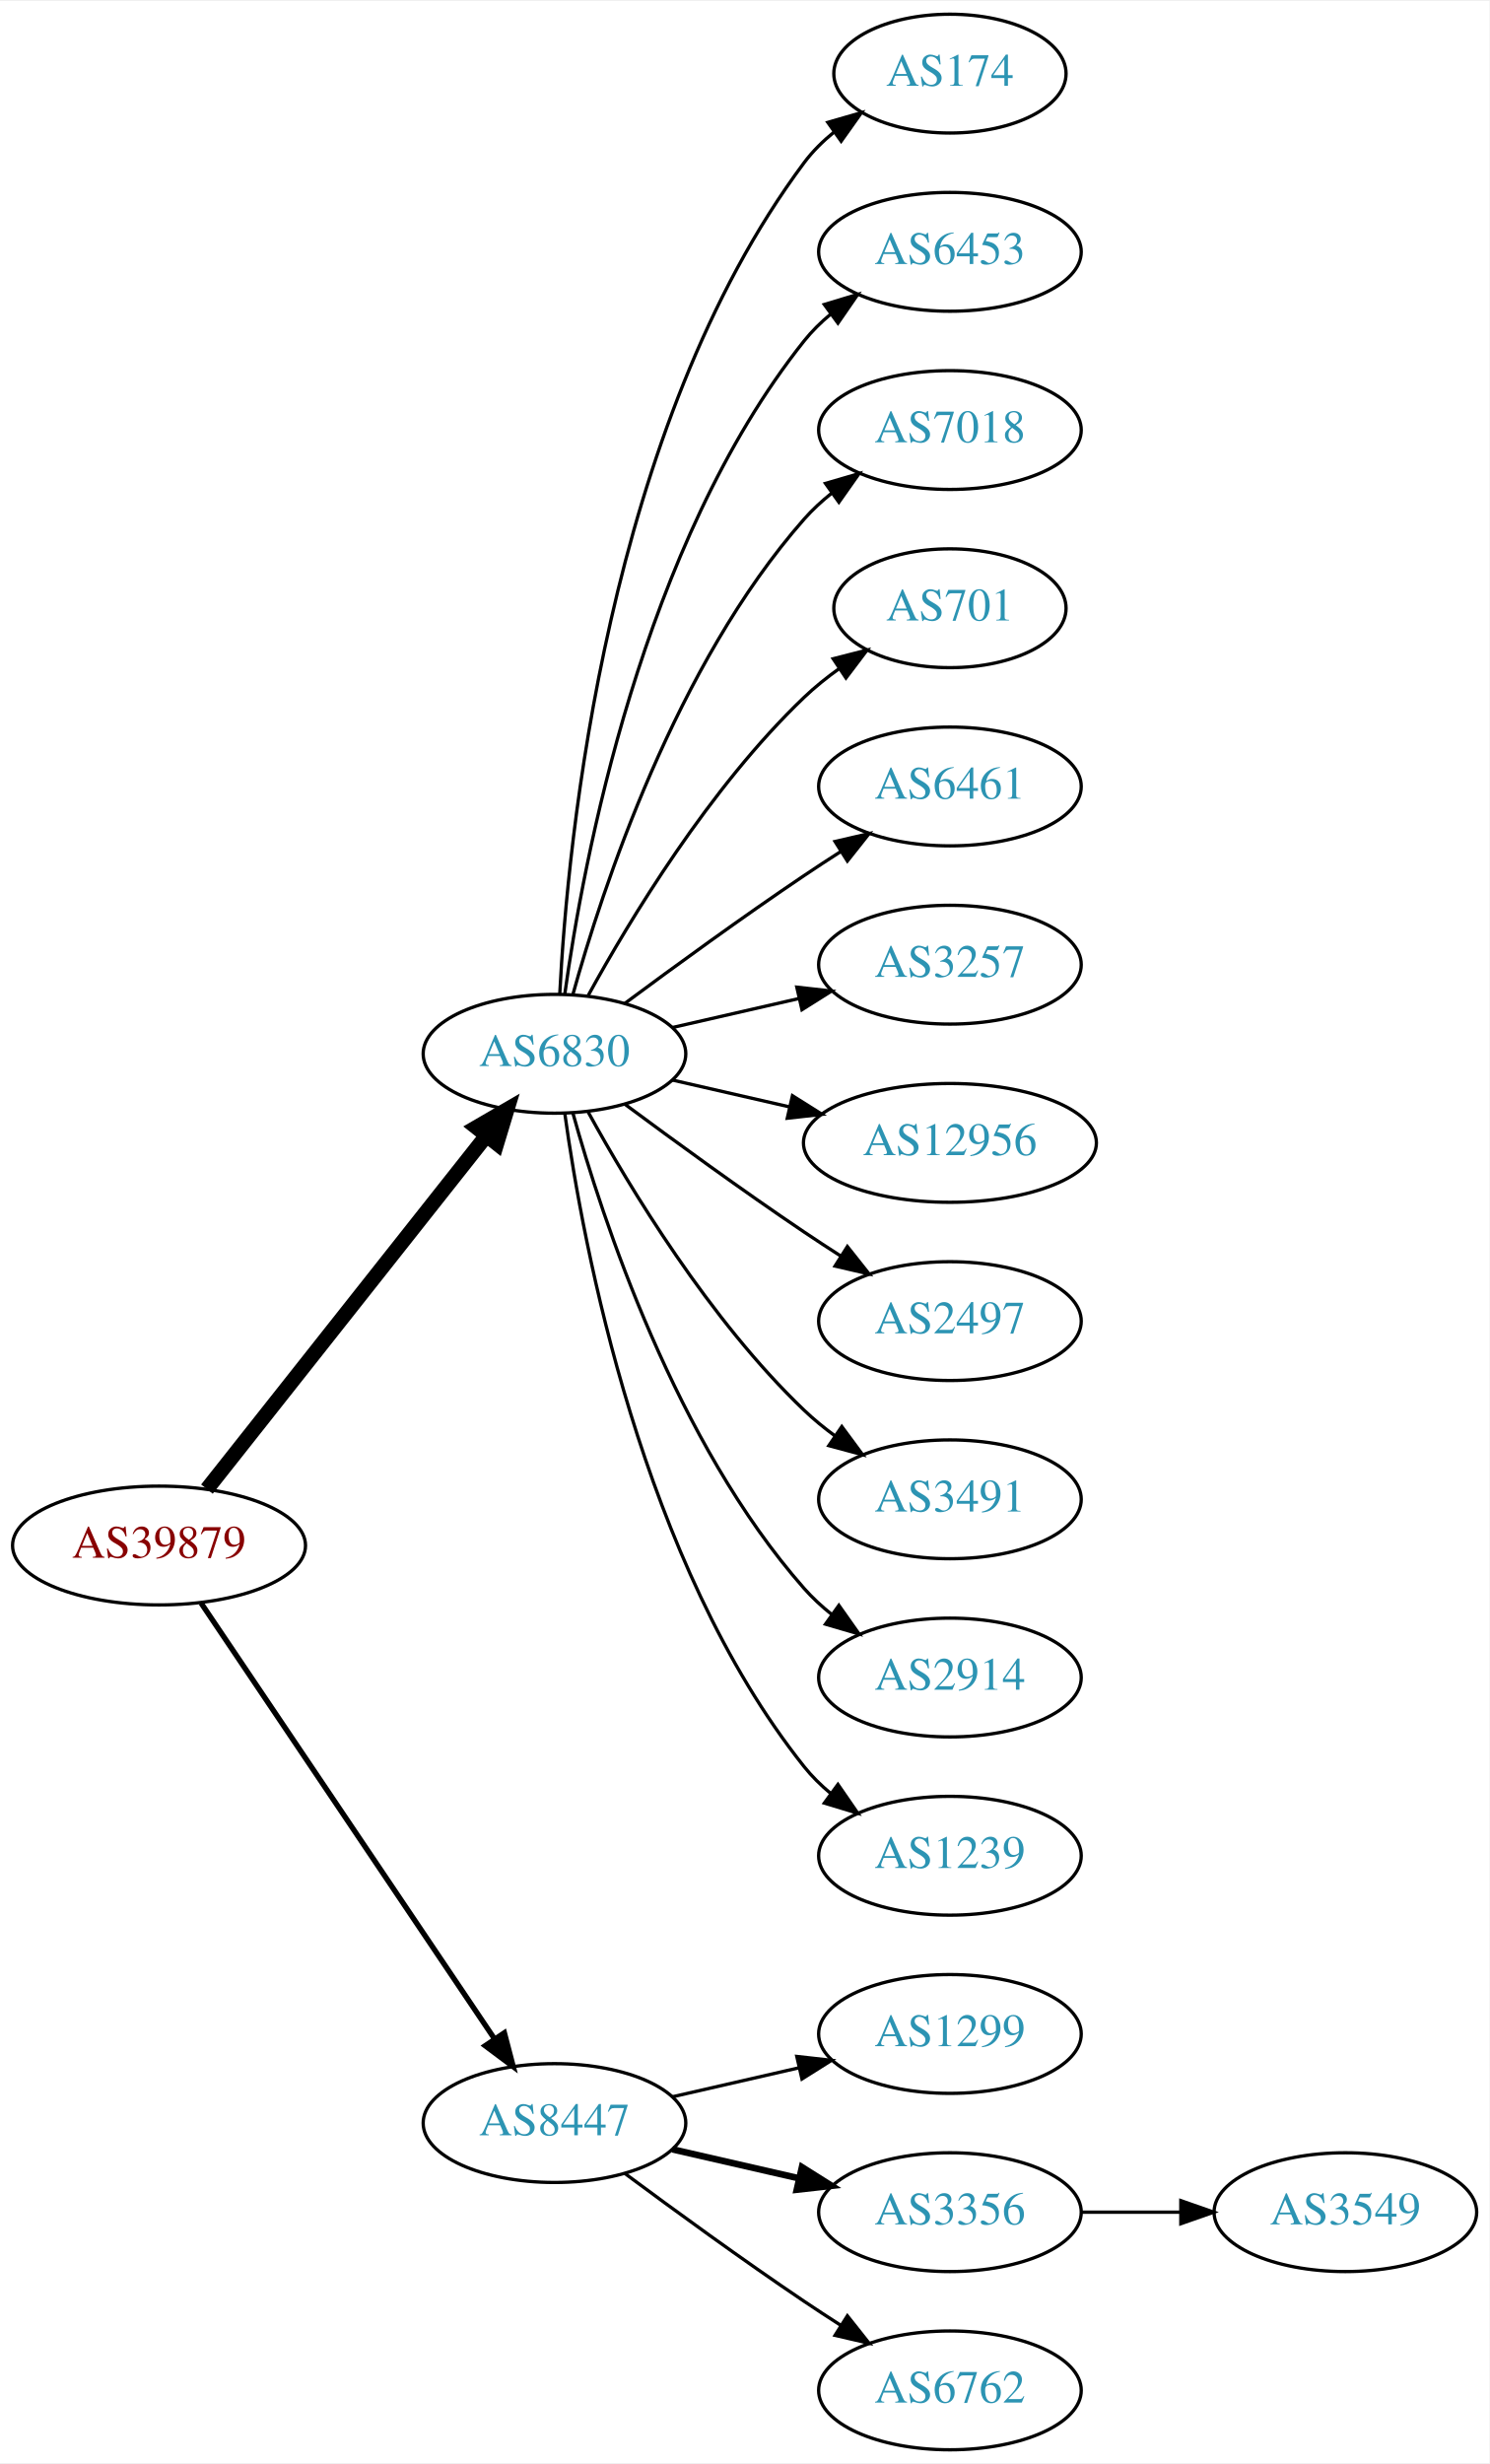
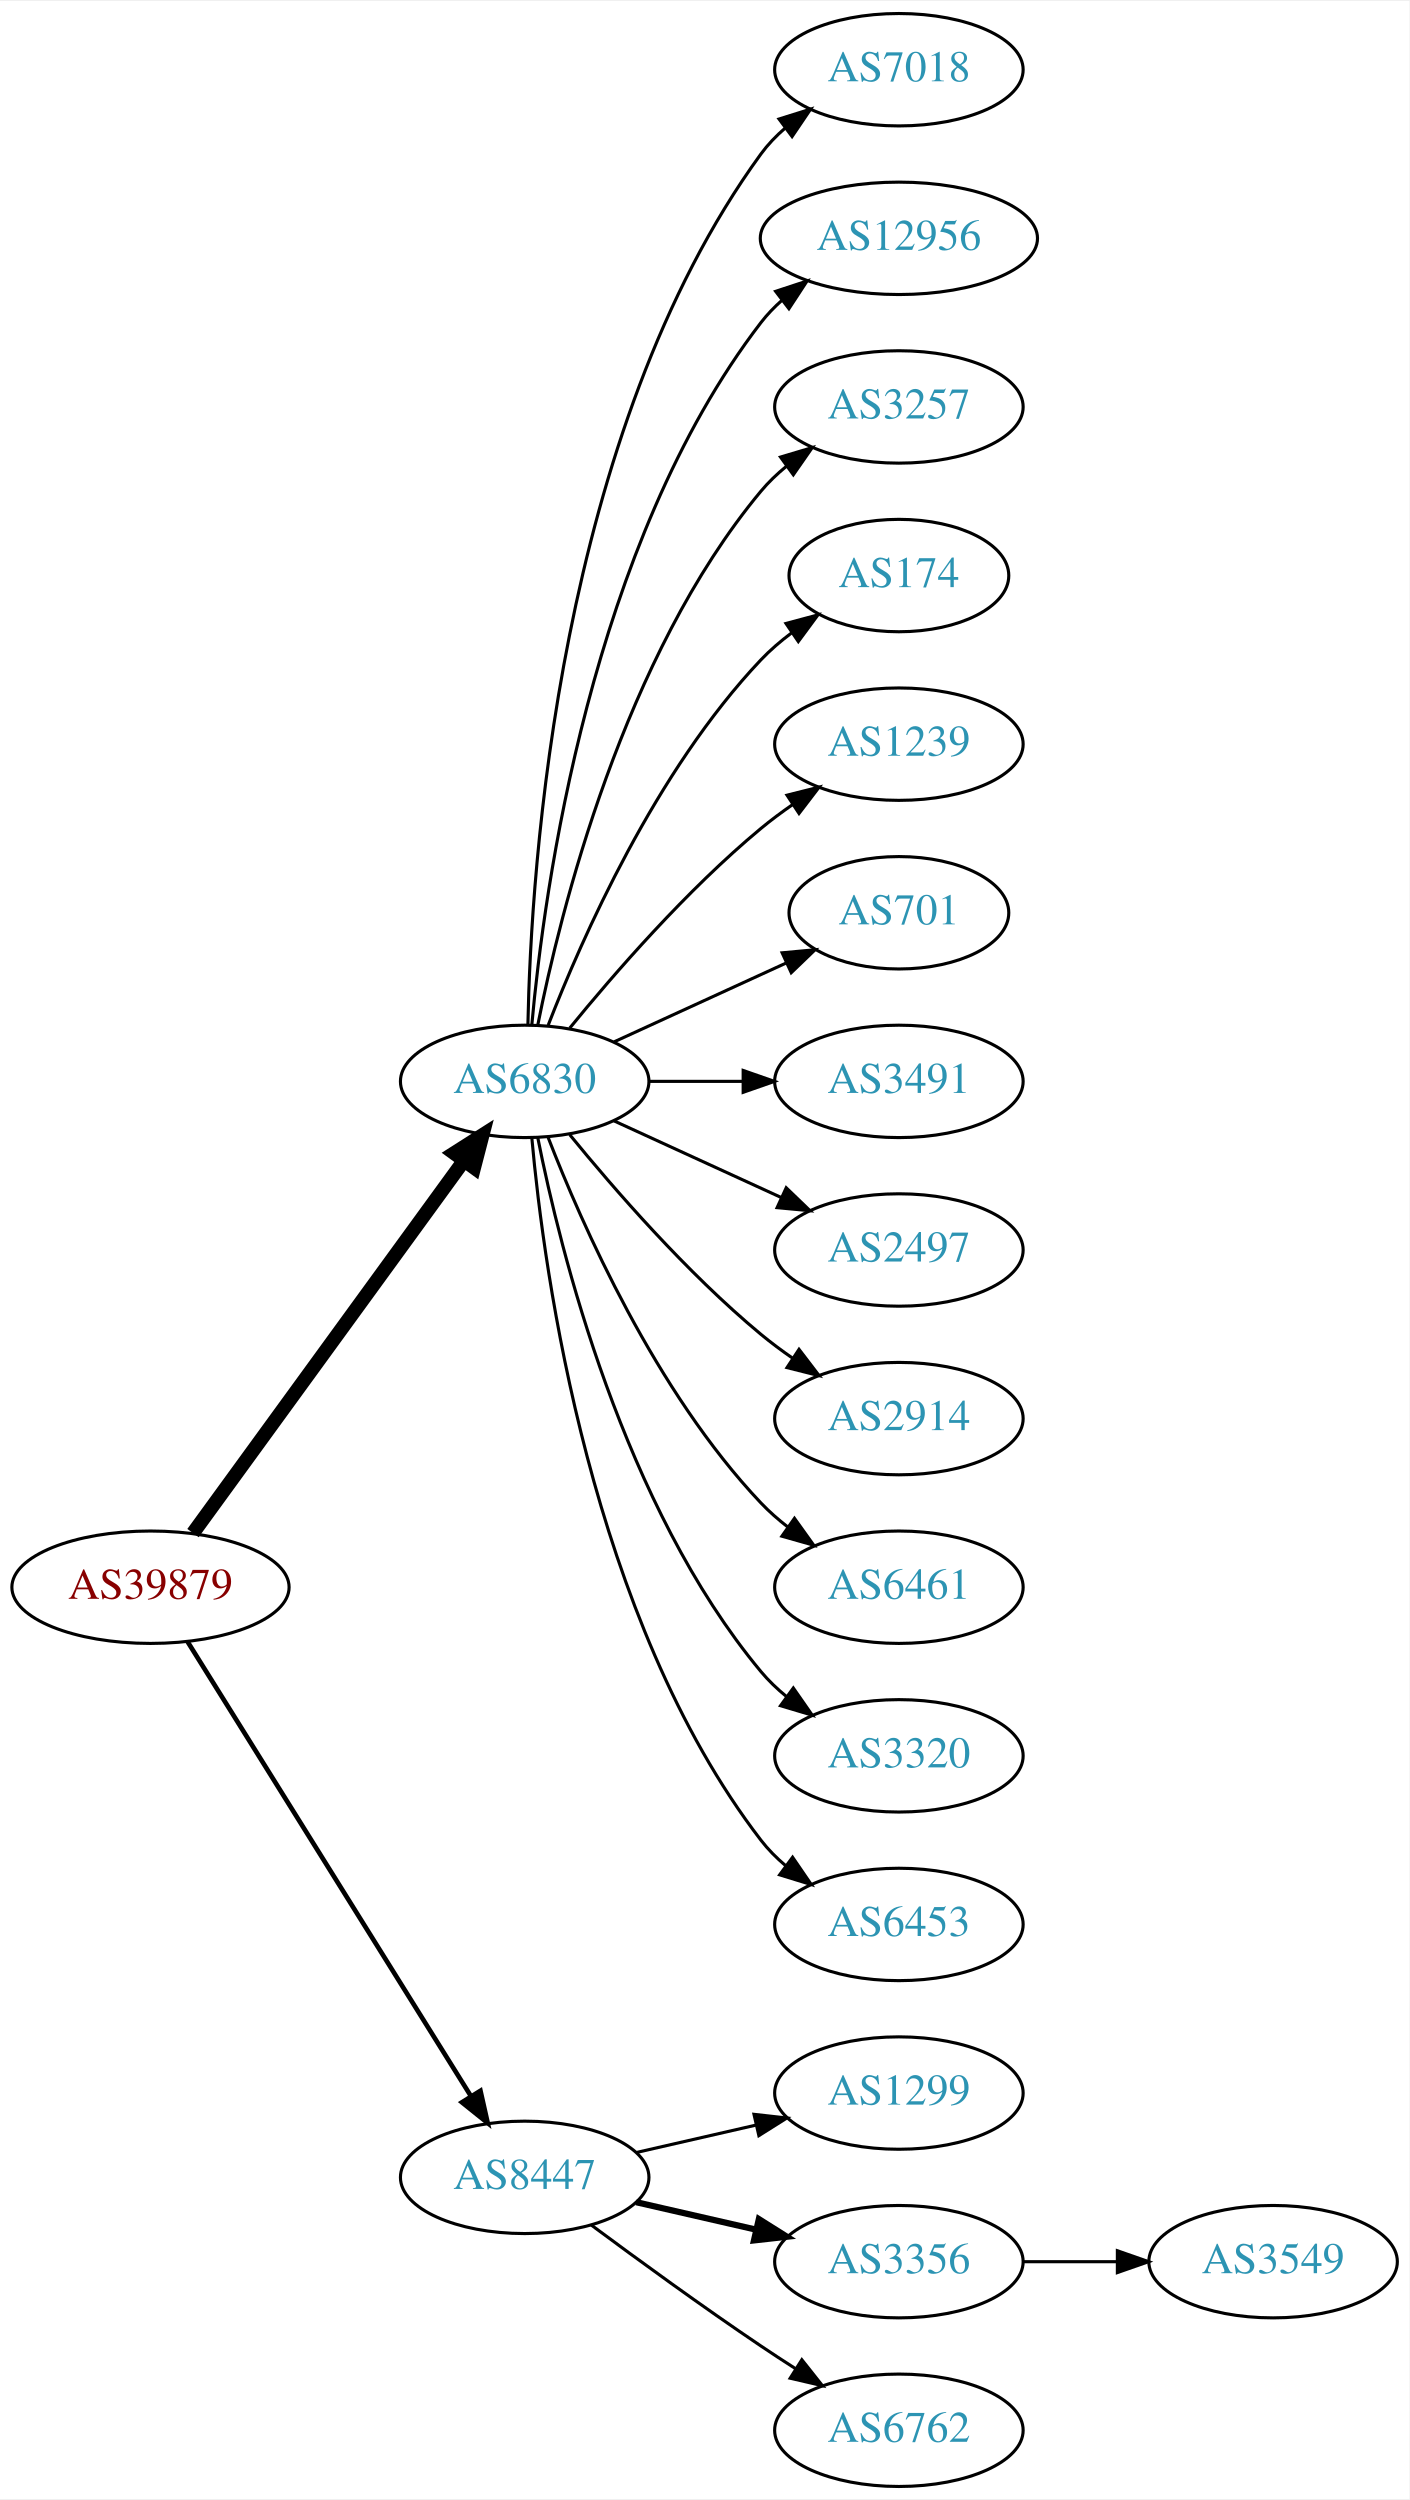
- <svg xmlns="http://www.w3.org/2000/svg" xmlns:xlink="http://www.w3.org/1999/xlink" width="451pt" height="746pt" viewBox="0.00 0.00 451.37 746.00">
-   <g id="graph0" class="graph" transform="scale(1 1) rotate(0) translate(4 742)">
-     <polygon fill="white" stroke="none" points="-4,4 -4,-742 447.37,-742 447.37,4 -4,4" />
+ <svg xmlns="http://www.w3.org/2000/svg" xmlns:xlink="http://www.w3.org/1999/xlink" width="451pt" height="800pt" viewBox="0.00 0.00 451.37 800.00">
+   <g id="graph0" class="graph" transform="scale(1 1) rotate(0) translate(4 796)">
+     <polygon fill="white" stroke="none" points="-4,4 -4,-796 447.37,-796 447.37,4 -4,4" />
    <g id="node1" class="node">
      <g id="a_node1">
        <a xlink:href="/asn/39879" xlink:title="AS39879 ~ SVC-AS [AT]">
-           <ellipse fill="#ffffff" stroke="black" cx="44.196" cy="-274" rx="44.393" ry="18" />
-           <text text-anchor="middle" x="44.196" y="-270.3" font-family="Times,serif" font-size="14.00" fill="#880000">AS39879</text>
+           <ellipse fill="#ffffff" stroke="black" cx="44.196" cy="-288" rx="44.393" ry="18" />
+           <text text-anchor="middle" x="44.196" y="-284.3" font-family="Times,serif" font-size="14.00" fill="#880000">AS39879</text>
        </a>
      </g>
    </g>
    <g id="node2" class="node">
      <g id="a_node2">
        <a xlink:href="/asn/6830" xlink:title="AS6830 ~ LibertyGlobal [AT]">
-           <ellipse fill="#ffffff" stroke="black" cx="164.039" cy="-423" rx="39.794" ry="18" />
-           <text text-anchor="middle" x="164.039" y="-419.3" font-family="Times,serif" font-size="14.00" fill="#2c94b3">AS6830</text>
+           <ellipse fill="#ffffff" stroke="black" cx="164.039" cy="-450" rx="39.794" ry="18" />
+           <text text-anchor="middle" x="164.039" y="-446.3" font-family="Times,serif" font-size="14.00" fill="#2c94b3">AS6830</text>
        </a>
      </g>
    </g>
    <g id="edge1" class="edge">
-       <path fill="none" stroke="black" stroke-width="4.5" d="M58.714,-291.092C79.492,-317.364 119.383,-367.802 143.365,-398.125" />
-       <polygon fill="black" stroke="black" stroke-width="4.5" points="140.387,-400.706 149.678,-406.107 146.563,-395.821 140.387,-400.706" />
+       <path fill="none" stroke="black" stroke-width="4.5" d="M57.807,-305.337C78.628,-333.96 120.29,-391.233 144.479,-424.486" />
+       <polygon fill="black" stroke="black" stroke-width="4.5" points="141.451,-427.017 150.518,-432.788 147.82,-422.385 141.451,-427.017" />
    </g>
    <g id="node3" class="node">
      <g id="a_node3">
        <a xlink:href="/asn/8447" xlink:title="AS8447 ~ A1 Telekom Austria AG [AT]">
          <ellipse fill="#ffffff" stroke="black" cx="164.039" cy="-99" rx="39.794" ry="18" />
          <text text-anchor="middle" x="164.039" y="-95.3" font-family="Times,serif" font-size="14.00" fill="#2c94b3">AS8447</text>
        </a>
      </g>
    </g>
    <g id="edge2" class="edge">
-       <path fill="none" stroke="black" stroke-width="1.636" d="M56.926,-256.581C77.803,-225.578 121.491,-160.699 145.794,-124.608" />
-       <polygon fill="black" stroke="black" stroke-width="1.636" points="148.847,-126.341 151.53,-116.091 143.041,-122.431 148.847,-126.341" />
+       <path fill="none" stroke="black" stroke-width="1.5" d="M56.071,-270.558C76.855,-237.225 122.315,-164.314 146.744,-125.134" />
+       <polygon fill="black" stroke="black" stroke-width="1.5" points="149.869,-126.737 152.19,-116.4 143.929,-123.034 149.869,-126.737" />
    </g>
    <g id="node4" class="node">
      <g id="a_node4">
-         <a xlink:href="/asn/174" xlink:title="AS174 ~ Cogent Communications [US]">
-           <ellipse fill="#ffffff" stroke="black" cx="283.881" cy="-720" rx="35.194" ry="18" />
-           <text text-anchor="middle" x="283.881" y="-716.3" font-family="Times,serif" font-size="14.00" fill="#2c94b3">AS174</text>
+         <a xlink:href="/asn/7018" xlink:title="AS7018 ~ AT&amp;T Services, Inc. [US]">
+           <ellipse fill="#ffffff" stroke="black" cx="283.881" cy="-774" rx="39.794" ry="18" />
+           <text text-anchor="middle" x="283.881" y="-770.3" font-family="Times,serif" font-size="14.00" fill="#2c94b3">AS7018</text>
        </a>
      </g>
    </g>
    <g id="edge3" class="edge">
-       <path fill="none" stroke="black" d="M165.63,-441.023C168.007,-487.412 179.925,-612.893 239.685,-693 242.243,-696.429 245.377,-699.526 248.778,-702.295" />
-       <polygon fill="black" stroke="black" points="246.868,-705.232 257.051,-708.159 250.916,-699.521 246.868,-705.232" />
+       <path fill="none" stroke="black" d="M165.071,-468.337C166.044,-518.079 174.763,-657.806 239.685,-747 241.897,-750.039 244.565,-752.813 247.477,-755.326" />
+       <polygon fill="black" stroke="black" points="245.495,-758.214 255.608,-761.373 249.672,-752.597 245.495,-758.214" />
    </g>
    <g id="node5" class="node">
      <g id="a_node5">
-         <a xlink:href="/asn/6453" xlink:title="AS6453 ~ TATA COMMUNICATIONS (AMERICA) INC [US]">
-           <ellipse fill="#ffffff" stroke="black" cx="283.881" cy="-666" rx="39.794" ry="18" />
-           <text text-anchor="middle" x="283.881" y="-662.3" font-family="Times,serif" font-size="14.00" fill="#2c94b3">AS6453</text>
+         <a xlink:href="/asn/12956" xlink:title="AS12956 ~ TELXIUS [ES]">
+           <ellipse fill="#ffffff" stroke="black" cx="283.881" cy="-720" rx="44.393" ry="18" />
+           <text text-anchor="middle" x="283.881" y="-716.3" font-family="Times,serif" font-size="14.00" fill="#2c94b3">AS12956</text>
        </a>
      </g>
    </g>
    <g id="edge4" class="edge">
-       <path fill="none" stroke="black" d="M167.178,-441.17C172.678,-480.974 190.504,-577.233 239.685,-639 242.026,-641.94 244.781,-644.649 247.747,-647.121" />
-       <polygon fill="black" stroke="black" points="245.812,-650.042 255.953,-653.11 249.939,-644.388 245.812,-650.042" />
+       <path fill="none" stroke="black" d="M166.323,-468.117C170.221,-511.332 185.238,-622.131 239.685,-693 241.679,-695.595 243.998,-698.004 246.508,-700.226" />
+       <polygon fill="black" stroke="black" points="244.407,-703.025 254.472,-706.333 248.666,-697.47 244.407,-703.025" />
    </g>
    <g id="node6" class="node">
      <g id="a_node6">
-         <a xlink:href="/asn/7018" xlink:title="AS7018 ~ AT&amp;T Services, Inc. [US]">
-           <ellipse fill="#ffffff" stroke="black" cx="283.881" cy="-612" rx="39.794" ry="18" />
-           <text text-anchor="middle" x="283.881" y="-608.3" font-family="Times,serif" font-size="14.00" fill="#2c94b3">AS7018</text>
+         <a xlink:href="/asn/3257" xlink:title="AS3257 ~ GTT [DE]">
+           <ellipse fill="#ffffff" stroke="black" cx="283.881" cy="-666" rx="39.794" ry="18" />
+           <text text-anchor="middle" x="283.881" y="-662.3" font-family="Times,serif" font-size="14.00" fill="#2c94b3">AS3257</text>
        </a>
      </g>
    </g>
    <g id="edge5" class="edge">
-       <path fill="none" stroke="black" d="M169.612,-440.946C178.517,-472.995 200.801,-540.842 239.685,-585 242.169,-587.821 245.019,-590.449 248.044,-592.871" />
-       <polygon fill="black" stroke="black" points="246.162,-595.828 256.334,-598.791 250.23,-590.131 246.162,-595.828" />
+       <path fill="none" stroke="black" d="M168.237,-468.073C175.401,-504.141 195.675,-586.125 239.685,-639 242.09,-641.889 244.886,-644.563 247.879,-647.013" />
+       <polygon fill="black" stroke="black" points="245.967,-649.95 256.122,-652.973 250.069,-644.277 245.967,-649.95" />
    </g>
    <g id="node7" class="node">
      <g id="a_node7">
-         <a xlink:href="/asn/701" xlink:title="AS701 ~ UUNET [US]">
-           <ellipse fill="#ffffff" stroke="black" cx="283.881" cy="-558" rx="35.194" ry="18" />
-           <text text-anchor="middle" x="283.881" y="-554.3" font-family="Times,serif" font-size="14.00" fill="#2c94b3">AS701</text>
+         <a xlink:href="/asn/174" xlink:title="AS174 ~ Cogent Communications [US]">
+           <ellipse fill="#ffffff" stroke="black" cx="283.881" cy="-612" rx="35.194" ry="18" />
+           <text text-anchor="middle" x="283.881" y="-608.3" font-family="Times,serif" font-size="14.00" fill="#2c94b3">AS174</text>
        </a>
      </g>
    </g>
    <g id="edge6" class="edge">
-       <path fill="none" stroke="black" d="M174.28,-440.713C186.825,-463.561 211.002,-503.611 239.685,-531 242.939,-534.107 246.606,-537.046 250.393,-539.76" />
-       <polygon fill="black" stroke="black" points="248.495,-542.701 258.761,-545.322 252.37,-536.872 248.495,-542.701" />
+       <path fill="none" stroke="black" d="M171.562,-467.994C182.312,-495.728 205.969,-549.429 239.685,-585 242.628,-588.105 246.001,-591.001 249.537,-593.655" />
+       <polygon fill="black" stroke="black" points="247.722,-596.654 257.956,-599.397 251.666,-590.871 247.722,-596.654" />
    </g>
    <g id="node8" class="node">
      <g id="a_node8">
-         <a xlink:href="/asn/6461" xlink:title="AS6461 ~ Zayo Bandwidth [US]">
-           <ellipse fill="#ffffff" stroke="black" cx="283.881" cy="-504" rx="39.794" ry="18" />
-           <text text-anchor="middle" x="283.881" y="-500.3" font-family="Times,serif" font-size="14.00" fill="#2c94b3">AS6461</text>
+         <a xlink:href="/asn/1239" xlink:title="AS1239 ~ Sprint [US]">
+           <ellipse fill="#ffffff" stroke="black" cx="283.881" cy="-558" rx="39.794" ry="18" />
+           <text text-anchor="middle" x="283.881" y="-554.3" font-family="Times,serif" font-size="14.00" fill="#2c94b3">AS1239</text>
        </a>
      </g>
    </g>
    <g id="edge7" class="edge">
-       <path fill="none" stroke="black" d="M185.369,-438.277C200.231,-449.304 220.976,-464.407 239.685,-477 243.234,-479.389 246.984,-481.839 250.733,-484.242" />
-       <polygon fill="black" stroke="black" points="249.059,-487.325 259.381,-489.712 252.801,-481.409 249.059,-487.325" />
+       <path fill="none" stroke="black" d="M178.458,-467.065C192.572,-484.375 215.987,-511.345 239.685,-531 242.901,-533.668 246.402,-536.27 249.972,-538.741" />
+       <polygon fill="black" stroke="black" points="248.05,-541.666 258.329,-544.236 251.896,-535.817 248.05,-541.666" />
    </g>
    <g id="node9" class="node">
      <g id="a_node9">
-         <a xlink:href="/asn/3257" xlink:title="AS3257 ~ GTT [DE]">
-           <ellipse fill="#ffffff" stroke="black" cx="283.881" cy="-450" rx="39.794" ry="18" />
-           <text text-anchor="middle" x="283.881" y="-446.3" font-family="Times,serif" font-size="14.00" fill="#2c94b3">AS3257</text>
+         <a xlink:href="/asn/701" xlink:title="AS701 ~ UUNET [US]">
+           <ellipse fill="#ffffff" stroke="black" cx="283.881" cy="-504" rx="35.194" ry="18" />
+           <text text-anchor="middle" x="283.881" y="-500.3" font-family="Times,serif" font-size="14.00" fill="#2c94b3">AS701</text>
        </a>
      </g>
    </g>
    <g id="edge8" class="edge">
-       <path fill="none" stroke="black" d="M199.758,-430.955C211.758,-433.704 225.379,-436.825 238.071,-439.733" />
-       <polygon fill="black" stroke="black" points="237.474,-443.187 248.003,-442.009 239.037,-436.364 237.474,-443.187" />
+       <path fill="none" stroke="black" d="M192.667,-462.661C209.084,-470.183 230.065,-479.798 247.662,-487.861" />
+       <polygon fill="black" stroke="black" points="246.49,-491.174 257.04,-492.158 249.407,-484.811 246.49,-491.174" />
    </g>
    <g id="node10" class="node">
      <g id="a_node10">
-         <a xlink:href="/asn/12956" xlink:title="AS12956 ~ TELXIUS [ES]">
-           <ellipse fill="#ffffff" stroke="black" cx="283.881" cy="-396" rx="44.393" ry="18" />
-           <text text-anchor="middle" x="283.881" y="-392.3" font-family="Times,serif" font-size="14.00" fill="#2c94b3">AS12956</text>
+         <a xlink:href="/asn/3491" xlink:title="AS3491 ~ PCCW Global, Inc. [US]">
+           <ellipse fill="#ffffff" stroke="black" cx="283.881" cy="-450" rx="39.794" ry="18" />
+           <text text-anchor="middle" x="283.881" y="-446.3" font-family="Times,serif" font-size="14.00" fill="#2c94b3">AS3491</text>
        </a>
      </g>
    </g>
    <g id="edge9" class="edge">
-       <path fill="none" stroke="black" d="M199.758,-415.045C210.896,-412.493 223.432,-409.621 235.325,-406.896" />
-       <polygon fill="black" stroke="black" points="236.153,-410.297 245.119,-404.652 234.59,-403.474 236.153,-410.297" />
+       <path fill="none" stroke="black" d="M203.951,-450C213.505,-450 223.854,-450 233.817,-450" />
+       <polygon fill="black" stroke="black" points="234.009,-453.5 244.009,-450 234.009,-446.5 234.009,-453.5" />
    </g>
    <g id="node11" class="node">
      <g id="a_node11">
        <a xlink:href="/asn/2497" xlink:title="AS2497 ~ Internet Initiative Japan Inc. [JP]">
-           <ellipse fill="#ffffff" stroke="black" cx="283.881" cy="-342" rx="39.794" ry="18" />
-           <text text-anchor="middle" x="283.881" y="-338.3" font-family="Times,serif" font-size="14.00" fill="#2c94b3">AS2497</text>
+           <ellipse fill="#ffffff" stroke="black" cx="283.881" cy="-396" rx="39.794" ry="18" />
+           <text text-anchor="middle" x="283.881" y="-392.3" font-family="Times,serif" font-size="14.00" fill="#2c94b3">AS2497</text>
        </a>
      </g>
    </g>
    <g id="edge10" class="edge">
-       <path fill="none" stroke="black" d="M185.369,-407.723C200.231,-396.696 220.976,-381.593 239.685,-369 243.234,-366.611 246.984,-364.161 250.733,-361.758" />
-       <polygon fill="black" stroke="black" points="252.801,-364.591 259.381,-356.288 249.059,-358.675 252.801,-364.591" />
+       <path fill="none" stroke="black" d="M192.667,-437.339C208.624,-430.027 228.895,-420.739 246.178,-412.819" />
+       <polygon fill="black" stroke="black" points="247.793,-415.929 255.425,-408.581 244.876,-409.565 247.793,-415.929" />
    </g>
    <g id="node12" class="node">
      <g id="a_node12">
-         <a xlink:href="/asn/3491" xlink:title="AS3491 ~ PCCW Global, Inc. [US]">
-           <ellipse fill="#ffffff" stroke="black" cx="283.881" cy="-288" rx="39.794" ry="18" />
-           <text text-anchor="middle" x="283.881" y="-284.3" font-family="Times,serif" font-size="14.00" fill="#2c94b3">AS3491</text>
+         <a xlink:href="/asn/2914" xlink:title="AS2914 ~ NTT America, Inc. [US]">
+           <ellipse fill="#ffffff" stroke="black" cx="283.881" cy="-342" rx="39.794" ry="18" />
+           <text text-anchor="middle" x="283.881" y="-338.3" font-family="Times,serif" font-size="14.00" fill="#2c94b3">AS2914</text>
        </a>
      </g>
    </g>
    <g id="edge11" class="edge">
-       <path fill="none" stroke="black" d="M174.28,-405.287C186.825,-382.439 211.002,-342.389 239.685,-315 242.553,-312.261 245.742,-309.653 249.051,-307.215" />
-       <polygon fill="black" stroke="black" points="251.114,-310.044 257.411,-301.523 247.175,-304.258 251.114,-310.044" />
+       <path fill="none" stroke="black" d="M178.458,-432.935C192.572,-415.625 215.987,-388.655 239.685,-369 242.901,-366.332 246.402,-363.73 249.972,-361.259" />
+       <polygon fill="black" stroke="black" points="251.896,-364.183 258.329,-355.764 248.05,-358.334 251.896,-364.183" />
    </g>
    <g id="node13" class="node">
      <g id="a_node13">
-         <a xlink:href="/asn/2914" xlink:title="AS2914 ~ NTT America, Inc. [US]">
-           <ellipse fill="#ffffff" stroke="black" cx="283.881" cy="-234" rx="39.794" ry="18" />
-           <text text-anchor="middle" x="283.881" y="-230.3" font-family="Times,serif" font-size="14.00" fill="#2c94b3">AS2914</text>
+         <a xlink:href="/asn/6461" xlink:title="AS6461 ~ Zayo Bandwidth [US]">
+           <ellipse fill="#ffffff" stroke="black" cx="283.881" cy="-288" rx="39.794" ry="18" />
+           <text text-anchor="middle" x="283.881" y="-284.3" font-family="Times,serif" font-size="14.00" fill="#2c94b3">AS6461</text>
        </a>
      </g>
    </g>
    <g id="edge12" class="edge">
-       <path fill="none" stroke="black" d="M169.612,-405.054C178.517,-373.005 200.801,-305.158 239.685,-261 242.169,-258.179 245.019,-255.551 248.044,-253.129" />
-       <polygon fill="black" stroke="black" points="250.23,-255.869 256.334,-247.209 246.162,-250.172 250.23,-255.869" />
+       <path fill="none" stroke="black" d="M171.562,-432.006C182.312,-404.272 205.969,-350.571 239.685,-315 242.271,-312.272 245.188,-309.706 248.257,-307.323" />
+       <polygon fill="black" stroke="black" points="250.435,-310.07 256.605,-301.457 246.411,-304.342 250.435,-310.07" />
    </g>
    <g id="node14" class="node">
      <g id="a_node14">
-         <a xlink:href="/asn/1239" xlink:title="AS1239 ~ Sprint [US]">
-           <ellipse fill="#ffffff" stroke="black" cx="283.881" cy="-180" rx="39.794" ry="18" />
-           <text text-anchor="middle" x="283.881" y="-176.3" font-family="Times,serif" font-size="14.00" fill="#2c94b3">AS1239</text>
+         <a xlink:href="/asn/3320" xlink:title="AS3320 ~ DTAG [DE]">
+           <ellipse fill="#ffffff" stroke="black" cx="283.881" cy="-234" rx="39.794" ry="18" />
+           <text text-anchor="middle" x="283.881" y="-230.3" font-family="Times,serif" font-size="14.00" fill="#2c94b3">AS3320</text>
        </a>
      </g>
    </g>
    <g id="edge13" class="edge">
-       <path fill="none" stroke="black" d="M167.178,-404.83C172.678,-365.026 190.504,-268.767 239.685,-207 242.026,-204.06 244.781,-201.351 247.747,-198.879" />
-       <polygon fill="black" stroke="black" points="249.939,-201.612 255.953,-192.89 245.812,-195.958 249.939,-201.612" />
+       <path fill="none" stroke="black" d="M168.237,-431.927C175.401,-395.859 195.675,-313.875 239.685,-261 242.09,-258.111 244.886,-255.437 247.879,-252.987" />
+       <polygon fill="black" stroke="black" points="250.069,-255.723 256.122,-247.027 245.967,-250.05 250.069,-255.723" />
    </g>
    <g id="node15" class="node">
      <g id="a_node15">
+         <a xlink:href="/asn/6453" xlink:title="AS6453 ~ TATA COMMUNICATIONS (AMERICA) INC [US]">
+           <ellipse fill="#ffffff" stroke="black" cx="283.881" cy="-180" rx="39.794" ry="18" />
+           <text text-anchor="middle" x="283.881" y="-176.3" font-family="Times,serif" font-size="14.00" fill="#2c94b3">AS6453</text>
+         </a>
+       </g>
+     </g>
+     <g id="edge14" class="edge">
+       <path fill="none" stroke="black" d="M166.323,-431.883C170.221,-388.668 185.238,-277.869 239.685,-207 241.975,-204.019 244.695,-201.284 247.639,-198.795" />
+       <polygon fill="black" stroke="black" points="249.833,-201.527 255.816,-192.782 245.686,-195.887 249.833,-201.527" />
+     </g>
+     <g id="node16" class="node">
+       <g id="a_node16">
        <a xlink:href="/asn/1299" xlink:title="AS1299 ~ Telia Carrier [EU]">
          <ellipse fill="#ffffff" stroke="black" cx="283.881" cy="-126" rx="39.794" ry="18" />
          <text text-anchor="middle" x="283.881" y="-122.3" font-family="Times,serif" font-size="14.00" fill="#2c94b3">AS1299</text>
        </a>
      </g>
    </g>
-     <g id="edge14" class="edge">
+     <g id="edge15" class="edge">
      <path fill="none" stroke="black" d="M199.758,-106.955C211.758,-109.704 225.379,-112.825 238.071,-115.733" />
      <polygon fill="black" stroke="black" points="237.474,-119.187 248.003,-118.009 239.037,-112.364 237.474,-119.187" />
    </g>
-     <g id="node16" class="node">
-       <g id="a_node16">
+     <g id="node17" class="node">
+       <g id="a_node17">
        <a xlink:href="/asn/3356" xlink:title="AS3356 ~ Level 3 Parent, LLC [US]">
          <ellipse fill="#ffffff" stroke="black" cx="283.881" cy="-72" rx="39.794" ry="18" />
          <text text-anchor="middle" x="283.881" y="-68.3" font-family="Times,serif" font-size="14.00" fill="#2c94b3">AS3356</text>
        </a>
      </g>
    </g>
-     <g id="edge15" class="edge">
+     <g id="edge16" class="edge">
      <path fill="none" stroke="black" stroke-width="2" d="M199.758,-91.045C211.758,-88.296 225.379,-85.175 238.071,-82.267" />
      <polygon fill="black" stroke="black" stroke-width="2" points="239.037,-85.636 248.003,-79.991 237.474,-78.813 239.037,-85.636" />
    </g>
-     <g id="node17" class="node">
-       <g id="a_node17">
+     <g id="node18" class="node">
+       <g id="a_node18">
        <a xlink:href="/asn/6762" xlink:title="AS6762 ~ TELECOM ITALIA SPARKLE S.p.A. [IT]">
          <ellipse fill="#ffffff" stroke="black" cx="283.881" cy="-18" rx="39.794" ry="18" />
          <text text-anchor="middle" x="283.881" y="-14.3" font-family="Times,serif" font-size="14.00" fill="#2c94b3">AS6762</text>
        </a>
      </g>
    </g>
-     <g id="edge16" class="edge">
+     <g id="edge17" class="edge">
      <path fill="none" stroke="black" d="M185.369,-83.723C200.231,-72.696 220.976,-57.593 239.685,-45 243.234,-42.611 246.984,-40.161 250.733,-37.758" />
      <polygon fill="black" stroke="black" points="252.801,-40.591 259.381,-32.288 249.059,-34.675 252.801,-40.591" />
    </g>
-     <g id="node18" class="node">
-       <g id="a_node18">
+     <g id="node19" class="node">
+       <g id="a_node19">
        <a xlink:href="/asn/3549" xlink:title="AS3549 ~ Level 3 Parent, LLC [US]">
          <ellipse fill="#ffffff" stroke="black" cx="403.724" cy="-72" rx="39.794" ry="18" />
          <text text-anchor="middle" x="403.724" y="-68.3" font-family="Times,serif" font-size="14.00" fill="#2c94b3">AS3549</text>
        </a>
      </g>
    </g>
-     <g id="edge17" class="edge">
+     <g id="edge18" class="edge">
      <path fill="none" stroke="black" d="M323.794,-72C333.347,-72 343.697,-72 353.659,-72" />
      <polygon fill="black" stroke="black" points="353.852,-75.5 363.852,-72 353.852,-68.5 353.852,-75.5" />
    </g>
  </g>
</svg>
